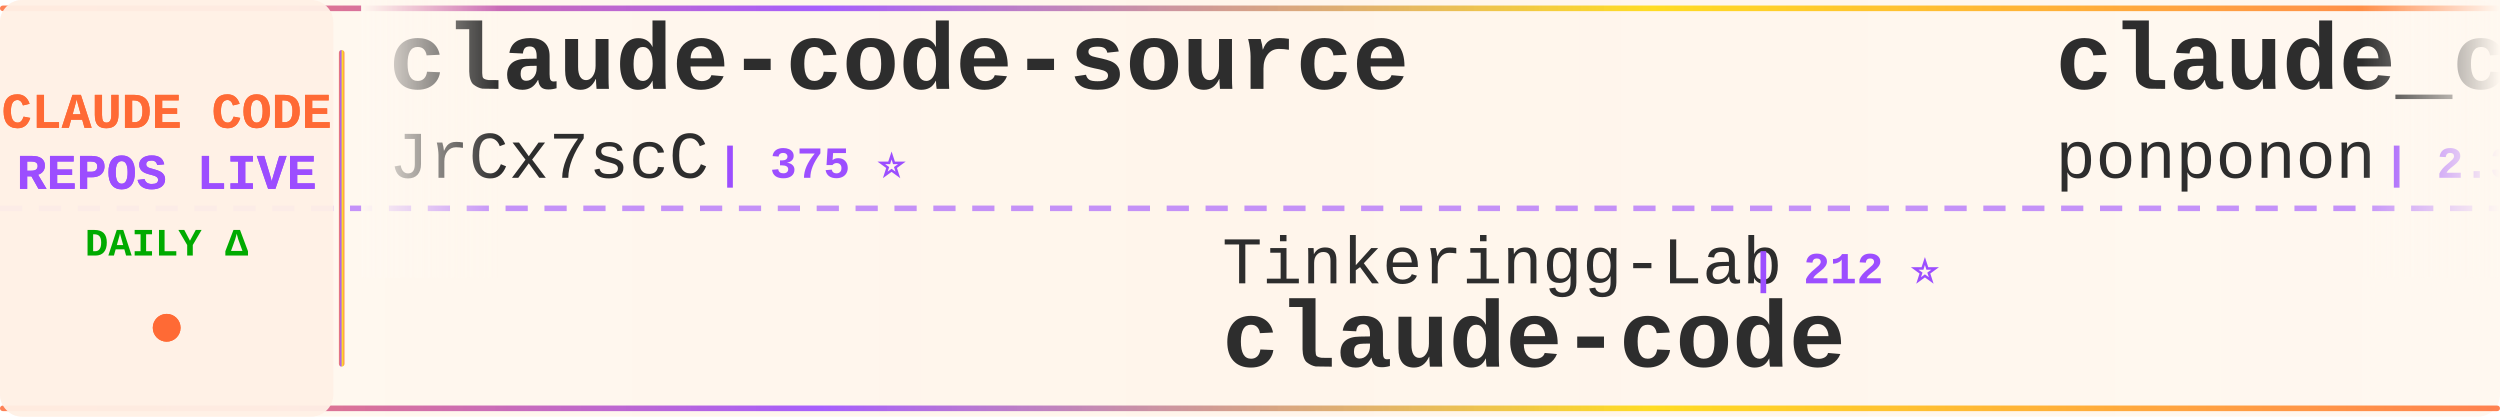
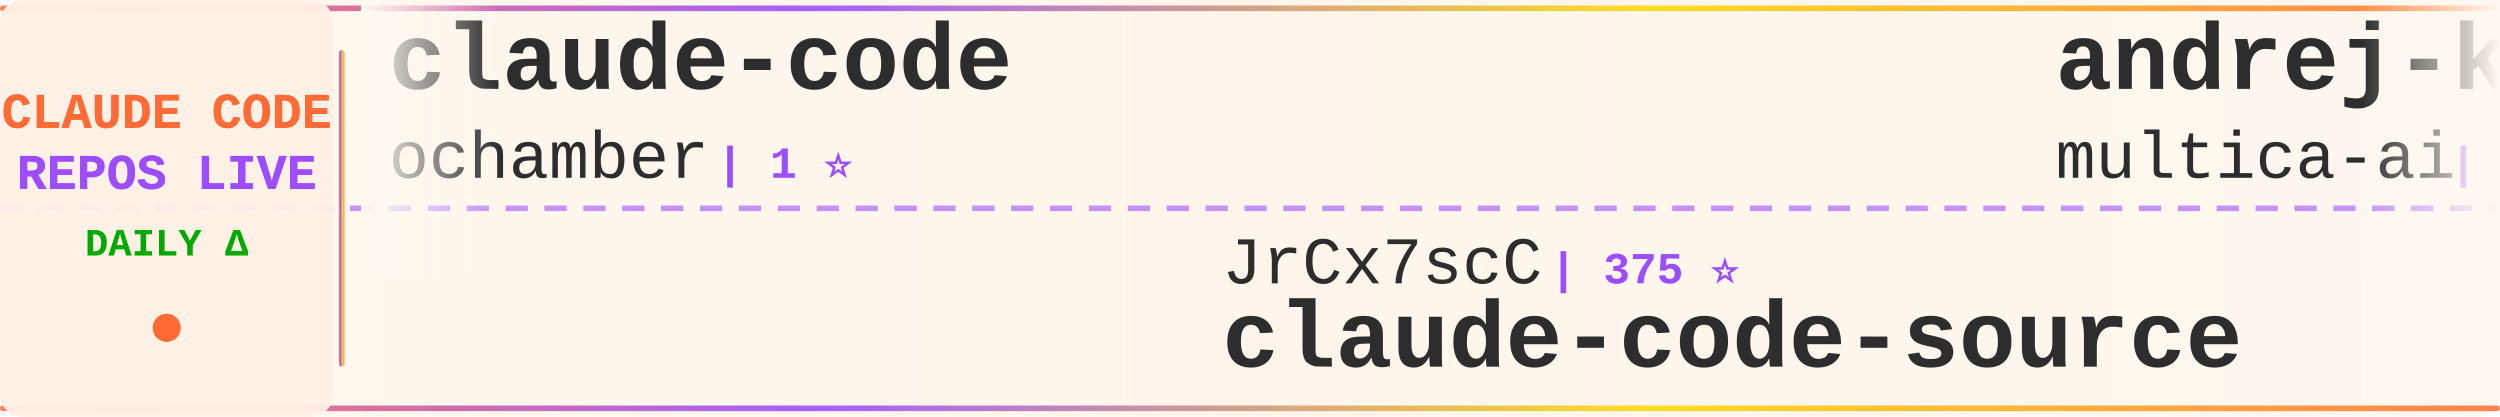
<svg xmlns="http://www.w3.org/2000/svg" width="900" height="150">
  <defs>
    <linearGradient id="tickerBg" x1="0%" y1="0%" x2="100%" y2="0%">
      <stop offset="0%" style="stop-color:#fff8f0;stop-opacity:0.98" />
      <stop offset="50%" style="stop-color:#fff5eb;stop-opacity:1" />
      <stop offset="100%" style="stop-color:#fff8f0;stop-opacity:0.98" />
    </linearGradient>
    <linearGradient id="borderGrad" x1="0%" y1="0%" x2="100%" y2="0%">
      <stop offset="0%" style="stop-color:#FF6B35;stop-opacity:0.85">
        <animate attributeName="stop-opacity" values="0.85;1;0.85" dur="2s" repeatCount="indefinite" />
      </stop>
      <stop offset="33%" style="stop-color:#9C4EFF;stop-opacity:0.9">
        <animate attributeName="stop-opacity" values="0.9;1;0.9" dur="2.2s" repeatCount="indefinite" />
      </stop>
      <stop offset="66%" style="stop-color:#FFD700;stop-opacity:0.85">
        <animate attributeName="stop-opacity" values="0.85;1;0.85" dur="1.8s" repeatCount="indefinite" />
      </stop>
      <stop offset="100%" style="stop-color:#FF6B35;stop-opacity:0.85">
        <animate attributeName="stop-opacity" values="0.85;1;0.85" dur="2s" repeatCount="indefinite" />
      </stop>
    </linearGradient>
    <filter id="textGlow">
      <feGaussianBlur stdDeviation="0.15" result="coloredBlur" />
      <feMerge>
        <feMergeNode in="coloredBlur" />
        <feMergeNode in="SourceGraphic" />
      </feMerge>
    </filter>
    <filter id="metricGlow">
      <feGaussianBlur stdDeviation="0.2" result="coloredBlur" />
      <feMerge>
        <feMergeNode in="coloredBlur" />
        <feMergeNode in="SourceGraphic" />
      </feMerge>
    </filter>
    <linearGradient id="leftFade" x1="0%" y1="0%" x2="100%" y2="0%">
      <stop offset="0%" style="stop-color:#fff8f0;stop-opacity:1" />
      <stop offset="100%" style="stop-color:#fff8f0;stop-opacity:0" />
    </linearGradient>
    <linearGradient id="rightFade" x1="0%" y1="0%" x2="100%" y2="0%">
      <stop offset="0%" style="stop-color:#fff8f0;stop-opacity:0" />
      <stop offset="100%" style="stop-color:#fff8f0;stop-opacity:1" />
    </linearGradient>
  </defs>
  <rect width="900" height="150" fill="url(#tickerBg)" rx="8" />
  <rect x="0" y="2" width="900" height="2" fill="url(#borderGrad)" rx="1" />
  <rect x="0" y="146" width="900" height="2" fill="url(#borderGrad)" rx="1" />
  <line x1="0" y1="75" x2="900" y2="75" stroke="#9C4EFF" stroke-width="2" stroke-dasharray="8 6" opacity="0.6" />
  <rect x="0" y="0" width="120" height="150" fill="#fff0e6" opacity="0.95" rx="8" />
  <text x="60" y="46" font-family="'Courier New', monospace" font-size="18" font-weight="bold" fill="#FF6B35" text-anchor="middle" filter="url(#textGlow)">
    CLAUDE CODE
  </text>
  <text x="60" y="68" font-family="'Courier New', monospace" font-size="18" font-weight="bold" fill="#9C4EFF" text-anchor="middle" filter="url(#textGlow)">
    REPOS LIVE
  </text>
  <text x="60" y="92" font-family="'Courier New', monospace" font-size="14" font-weight="bold" fill="#00aa00" text-anchor="middle">
    DAILY Δ
  </text>
  <circle cx="60" cy="118" r="5" fill="#FF6B35" filter="url(#metricGlow)">
    <animate attributeName="r" values="4;6;4" dur="1.5s" repeatCount="indefinite" />
    <animate attributeName="opacity" values="0.6;1;0.6" dur="1.5s" repeatCount="indefinite" />
  </circle>
  <rect x="122" y="18" width="2" height="114" fill="url(#borderGrad)" rx="1" />
  <clipPath id="tickerClip">
    <rect x="130" y="0" width="770" height="150" />
  </clipPath>
  <g clip-path="url(#tickerClip)">
    <g id="tickerItems">
      <animateTransform attributeName="transform" attributeType="XML" type="translate" from="0 0" to="-3000 0" dur="54s" repeatCount="indefinite" />
      <g transform="translate(0, 0)">
-         <text x="140" y="32" font-family="'Courier New', monospace" font-size="34" font-weight="bold" fill="#2d2d2d">claude-code-source</text>
-         <text x="140" y="64" font-family="'Courier New', monospace" font-size="24" font-weight="normal" fill="#2d2d2d" opacity="1.0">JrCx7scC</text>
-         <text x="258" y="64" font-family="'Courier New', monospace" font-size="16" font-weight="bold" fill="#9C4EFF"> | 375 ⭐</text>
+         <text x="140" y="32" font-family="'Courier New', monospace" font-size="34" font-weight="bold" fill="#2d2d2d">claude-code</text>
+         <text x="140" y="64" font-family="'Courier New', monospace" font-size="24" font-weight="normal" fill="#2d2d2d" opacity="1.0">ochamber</text>
+         <text x="258" y="64" font-family="'Courier New', monospace" font-size="16" font-weight="bold" fill="#9C4EFF"> | 1 ⭐</text>
      </g>
      <g transform="translate(300, 0)">
-         <text x="140" y="102" font-family="'Courier New', monospace" font-size="24" font-weight="normal" fill="#2d2d2d" opacity="1.0">Tinkeringg-Lab</text>
-         <text x="330" y="102" font-family="'Courier New', monospace" font-size="16" font-weight="bold" fill="#9C4EFF"> | 212 ⭐</text>
+         <text x="140" y="102" font-family="'Courier New', monospace" font-size="24" font-weight="normal" fill="#2d2d2d" opacity="1.0">JrCx7scC</text>
+         <text x="258" y="102" font-family="'Courier New', monospace" font-size="16" font-weight="bold" fill="#9C4EFF"> | 375 ⭐</text>
+         <text x="140" y="132" font-family="'Courier New', monospace" font-size="34" font-weight="bold" fill="#2d2d2d">claude-code-source</text>
+       </g>
+       <g transform="translate(600, 0)">
+         <text x="140" y="32" font-family="'Courier New', monospace" font-size="34" font-weight="bold" fill="#2d2d2d">andrej-karpathy-skills</text>
+         <text x="140" y="64" font-family="'Courier New', monospace" font-size="24" font-weight="normal" fill="#2d2d2d" opacity="1.0">multica-ai</text>
+         <text x="282" y="64" font-family="'Courier New', monospace" font-size="16" font-weight="bold" fill="#9C4EFF"> | 208.8K ⭐ +89</text>
+       </g>
+       <g transform="translate(900, 0)">
+         <text x="140" y="102" font-family="'Courier New', monospace" font-size="24" font-weight="normal" fill="#2d2d2d" opacity="1.0">beilingcc</text>
+         <text x="270" y="102" font-family="'Courier New', monospace" font-size="16" font-weight="bold" fill="#9C4EFF"> | 93 ⭐ +93</text>
        <text x="140" y="132" font-family="'Courier New', monospace" font-size="34" font-weight="bold" fill="#2d2d2d">claude-code</text>
      </g>
-       <g transform="translate(600, 0)">
-         <text x="140" y="32" font-family="'Courier New', monospace" font-size="34" font-weight="bold" fill="#2d2d2d">claude_code_src</text>
-         <text x="140" y="64" font-family="'Courier New', monospace" font-size="24" font-weight="normal" fill="#2d2d2d" opacity="1.0">ponponon</text>
-         <text x="258" y="64" font-family="'Courier New', monospace" font-size="16" font-weight="bold" fill="#9C4EFF"> | 2.3K ⭐</text>
-       </g>
-       <g transform="translate(900, 0)">
-         <text x="140" y="102" font-family="'Courier New', monospace" font-size="24" font-weight="normal" fill="#2d2d2d" opacity="1.0">luyao618</text>
-         <text x="258" y="102" font-family="'Courier New', monospace" font-size="16" font-weight="bold" fill="#9C4EFF"> | 1.7K ⭐</text>
-         <text x="140" y="132" font-family="'Courier New', monospace" font-size="34" font-weight="bold" fill="#2d2d2d">Claude-Code-Source-Study</text>
-       </g>
      <g transform="translate(1200, 0)">
-         <text x="140" y="32" font-family="'Courier New', monospace" font-size="34" font-weight="bold" fill="#2d2d2d">Auto-claude-code-researc...</text>
-         <text x="140" y="64" font-family="'Courier New', monospace" font-size="24" font-weight="normal" fill="#2d2d2d" opacity="1.0">wanshuiyin</text>
-         <text x="282" y="64" font-family="'Courier New', monospace" font-size="16" font-weight="bold" fill="#9C4EFF"> | 15.4K ⭐ +10</text>
+         <text x="140" y="32" font-family="'Courier New', monospace" font-size="34" font-weight="bold" fill="#2d2d2d">awesome-claude-code-tool...</text>
+         <text x="140" y="64" font-family="'Courier New', monospace" font-size="24" font-weight="normal" fill="#2d2d2d" opacity="1.0">rohitg00</text>
+         <text x="258" y="64" font-family="'Courier New', monospace" font-size="16" font-weight="bold" fill="#9C4EFF"> | 2.6K ⭐ +1</text>
      </g>
      <g transform="translate(1500, 0)">
-         <text x="140" y="102" font-family="'Courier New', monospace" font-size="24" font-weight="normal" fill="#2d2d2d" opacity="1.0">jarmuine</text>
-         <text x="258" y="102" font-family="'Courier New', monospace" font-size="16" font-weight="bold" fill="#9C4EFF"> | 2.3K ⭐</text>
-         <text x="140" y="132" font-family="'Courier New', monospace" font-size="34" font-weight="bold" fill="#2d2d2d">claude-code</text>
+         <text x="140" y="102" font-family="'Courier New', monospace" font-size="24" font-weight="normal" fill="#2d2d2d" opacity="1.0">chauncygu</text>
+         <text x="270" y="102" font-family="'Courier New', monospace" font-size="16" font-weight="bold" fill="#9C4EFF"> | 2.8K ⭐</text>
+         <text x="140" y="132" font-family="'Courier New', monospace" font-size="34" font-weight="bold" fill="#2d2d2d">collection-claude-code-s...</text>
      </g>
      <g transform="translate(1800, 0)">
-         <text x="140" y="32" font-family="'Courier New', monospace" font-size="34" font-weight="bold" fill="#2d2d2d">claude-code-video-toolki...</text>
-         <text x="140" y="64" font-family="'Courier New', monospace" font-size="24" font-weight="normal" fill="#2d2d2d" opacity="1.0">digitalsamba</text>
-         <text x="306" y="64" font-family="'Courier New', monospace" font-size="16" font-weight="bold" fill="#9C4EFF"> | 2.0K ⭐ +1</text>
+         <text x="140" y="32" font-family="'Courier New', monospace" font-size="34" font-weight="bold" fill="#2d2d2d">claude-code</text>
+         <text x="140" y="64" font-family="'Courier New', monospace" font-size="24" font-weight="normal" fill="#2d2d2d" opacity="1.0">codeaashu</text>
+         <text x="270" y="64" font-family="'Courier New', monospace" font-size="16" font-weight="bold" fill="#9C4EFF"> | 3.3K ⭐ +2</text>
      </g>
      <g transform="translate(2100, 0)">
-         <text x="140" y="102" font-family="'Courier New', monospace" font-size="24" font-weight="normal" fill="#2d2d2d" opacity="1.0">feiskyer</text>
-         <text x="258" y="102" font-family="'Courier New', monospace" font-size="16" font-weight="bold" fill="#9C4EFF"> | 1.6K ⭐</text>
-         <text x="140" y="132" font-family="'Courier New', monospace" font-size="34" font-weight="bold" fill="#2d2d2d">claude-code-settings</text>
+         <text x="140" y="102" font-family="'Courier New', monospace" font-size="24" font-weight="normal" fill="#2d2d2d" opacity="1.0">Maciek-roboblog</text>
+         <text x="342" y="102" font-family="'Courier New', monospace" font-size="16" font-weight="bold" fill="#9C4EFF"> | 8.7K ⭐ -1</text>
+         <text x="140" y="132" font-family="'Courier New', monospace" font-size="34" font-weight="bold" fill="#2d2d2d">Claude-Code-Usage-Monito...</text>
      </g>
      <g transform="translate(2400, 0)">
-         <text x="140" y="32" font-family="'Courier New', monospace" font-size="34" font-weight="bold" fill="#2d2d2d">Claude-Code</text>
-         <text x="140" y="64" font-family="'Courier New', monospace" font-size="24" font-weight="normal" fill="#2d2d2d" opacity="1.0">pengchengneo</text>
-         <text x="306" y="64" font-family="'Courier New', monospace" font-size="16" font-weight="bold" fill="#9C4EFF"> | 1.8K ⭐</text>
+         <text x="140" y="32" font-family="'Courier New', monospace" font-size="34" font-weight="bold" fill="#2d2d2d">ralph-claude-code</text>
+         <text x="140" y="64" font-family="'Courier New', monospace" font-size="24" font-weight="normal" fill="#2d2d2d" opacity="1.0">frankbria</text>
+         <text x="270" y="64" font-family="'Courier New', monospace" font-size="16" font-weight="bold" fill="#9C4EFF"> | 9.6K ⭐ -1</text>
      </g>
      <g transform="translate(2700, 0)">
-         <text x="140" y="102" font-family="'Courier New', monospace" font-size="24" font-weight="normal" fill="#2d2d2d" opacity="1.0">simonw</text>
-         <text x="234" y="102" font-family="'Courier New', monospace" font-size="16" font-weight="bold" fill="#9C4EFF"> | 1.7K ⭐</text>
-         <text x="140" y="132" font-family="'Courier New', monospace" font-size="34" font-weight="bold" fill="#2d2d2d">claude-code-transcripts</text>
+         <text x="140" y="102" font-family="'Courier New', monospace" font-size="24" font-weight="normal" fill="#2d2d2d" opacity="1.0">ChinaSiro</text>
+         <text x="270" y="102" font-family="'Courier New', monospace" font-size="16" font-weight="bold" fill="#9C4EFF"> | 9.6K ⭐ -1</text>
+         <text x="140" y="132" font-family="'Courier New', monospace" font-size="34" font-weight="bold" fill="#2d2d2d">claude-code-sourcemap</text>
      </g>
      <g transform="translate(3000, 0)">
-         <text x="140" y="32" font-family="'Courier New', monospace" font-size="34" font-weight="bold" fill="#2d2d2d">claude-code-source</text>
-         <text x="140" y="64" font-family="'Courier New', monospace" font-size="24" font-weight="normal" fill="#2d2d2d" opacity="1.0">JrCx7scC</text>
-         <text x="258" y="64" font-family="'Courier New', monospace" font-size="16" font-weight="bold" fill="#9C4EFF"> | 375 ⭐</text>
+         <text x="140" y="32" font-family="'Courier New', monospace" font-size="34" font-weight="bold" fill="#2d2d2d">claude-code</text>
+         <text x="140" y="64" font-family="'Courier New', monospace" font-size="24" font-weight="normal" fill="#2d2d2d" opacity="1.0">ochamber</text>
+         <text x="258" y="64" font-family="'Courier New', monospace" font-size="16" font-weight="bold" fill="#9C4EFF"> | 1 ⭐</text>
      </g>
      <g transform="translate(3300, 0)">
-         <text x="140" y="102" font-family="'Courier New', monospace" font-size="24" font-weight="normal" fill="#2d2d2d" opacity="1.0">Tinkeringg-Lab</text>
-         <text x="330" y="102" font-family="'Courier New', monospace" font-size="16" font-weight="bold" fill="#9C4EFF"> | 212 ⭐</text>
-         <text x="140" y="132" font-family="'Courier New', monospace" font-size="34" font-weight="bold" fill="#2d2d2d">claude-code</text>
+         <text x="140" y="102" font-family="'Courier New', monospace" font-size="24" font-weight="normal" fill="#2d2d2d" opacity="1.0">JrCx7scC</text>
+         <text x="258" y="102" font-family="'Courier New', monospace" font-size="16" font-weight="bold" fill="#9C4EFF"> | 375 ⭐</text>
+         <text x="140" y="132" font-family="'Courier New', monospace" font-size="34" font-weight="bold" fill="#2d2d2d">claude-code-source</text>
      </g>
      <g transform="translate(3600, 0)">
-         <text x="140" y="32" font-family="'Courier New', monospace" font-size="34" font-weight="bold" fill="#2d2d2d">claude_code_src</text>
-         <text x="140" y="64" font-family="'Courier New', monospace" font-size="24" font-weight="normal" fill="#2d2d2d" opacity="1.0">ponponon</text>
-         <text x="258" y="64" font-family="'Courier New', monospace" font-size="16" font-weight="bold" fill="#9C4EFF"> | 2.3K ⭐</text>
+         <text x="140" y="32" font-family="'Courier New', monospace" font-size="34" font-weight="bold" fill="#2d2d2d">andrej-karpathy-skills</text>
+         <text x="140" y="64" font-family="'Courier New', monospace" font-size="24" font-weight="normal" fill="#2d2d2d" opacity="1.0">multica-ai</text>
+         <text x="282" y="64" font-family="'Courier New', monospace" font-size="16" font-weight="bold" fill="#9C4EFF"> | 208.8K ⭐ +89</text>
      </g>
      <g transform="translate(3900, 0)">
-         <text x="140" y="102" font-family="'Courier New', monospace" font-size="24" font-weight="normal" fill="#2d2d2d" opacity="1.0">luyao618</text>
-         <text x="258" y="102" font-family="'Courier New', monospace" font-size="16" font-weight="bold" fill="#9C4EFF"> | 1.7K ⭐</text>
-         <text x="140" y="132" font-family="'Courier New', monospace" font-size="34" font-weight="bold" fill="#2d2d2d">Claude-Code-Source-Study</text>
+         <text x="140" y="102" font-family="'Courier New', monospace" font-size="24" font-weight="normal" fill="#2d2d2d" opacity="1.0">beilingcc</text>
+         <text x="270" y="102" font-family="'Courier New', monospace" font-size="16" font-weight="bold" fill="#9C4EFF"> | 93 ⭐ +93</text>
+         <text x="140" y="132" font-family="'Courier New', monospace" font-size="34" font-weight="bold" fill="#2d2d2d">claude-code</text>
      </g>
    </g>
  </g>
  <rect x="130" y="0" width="50" height="100" fill="url(#leftFade)" />
  <rect x="850" y="0" width="50" height="100" fill="url(#rightFade)" />
</svg>
